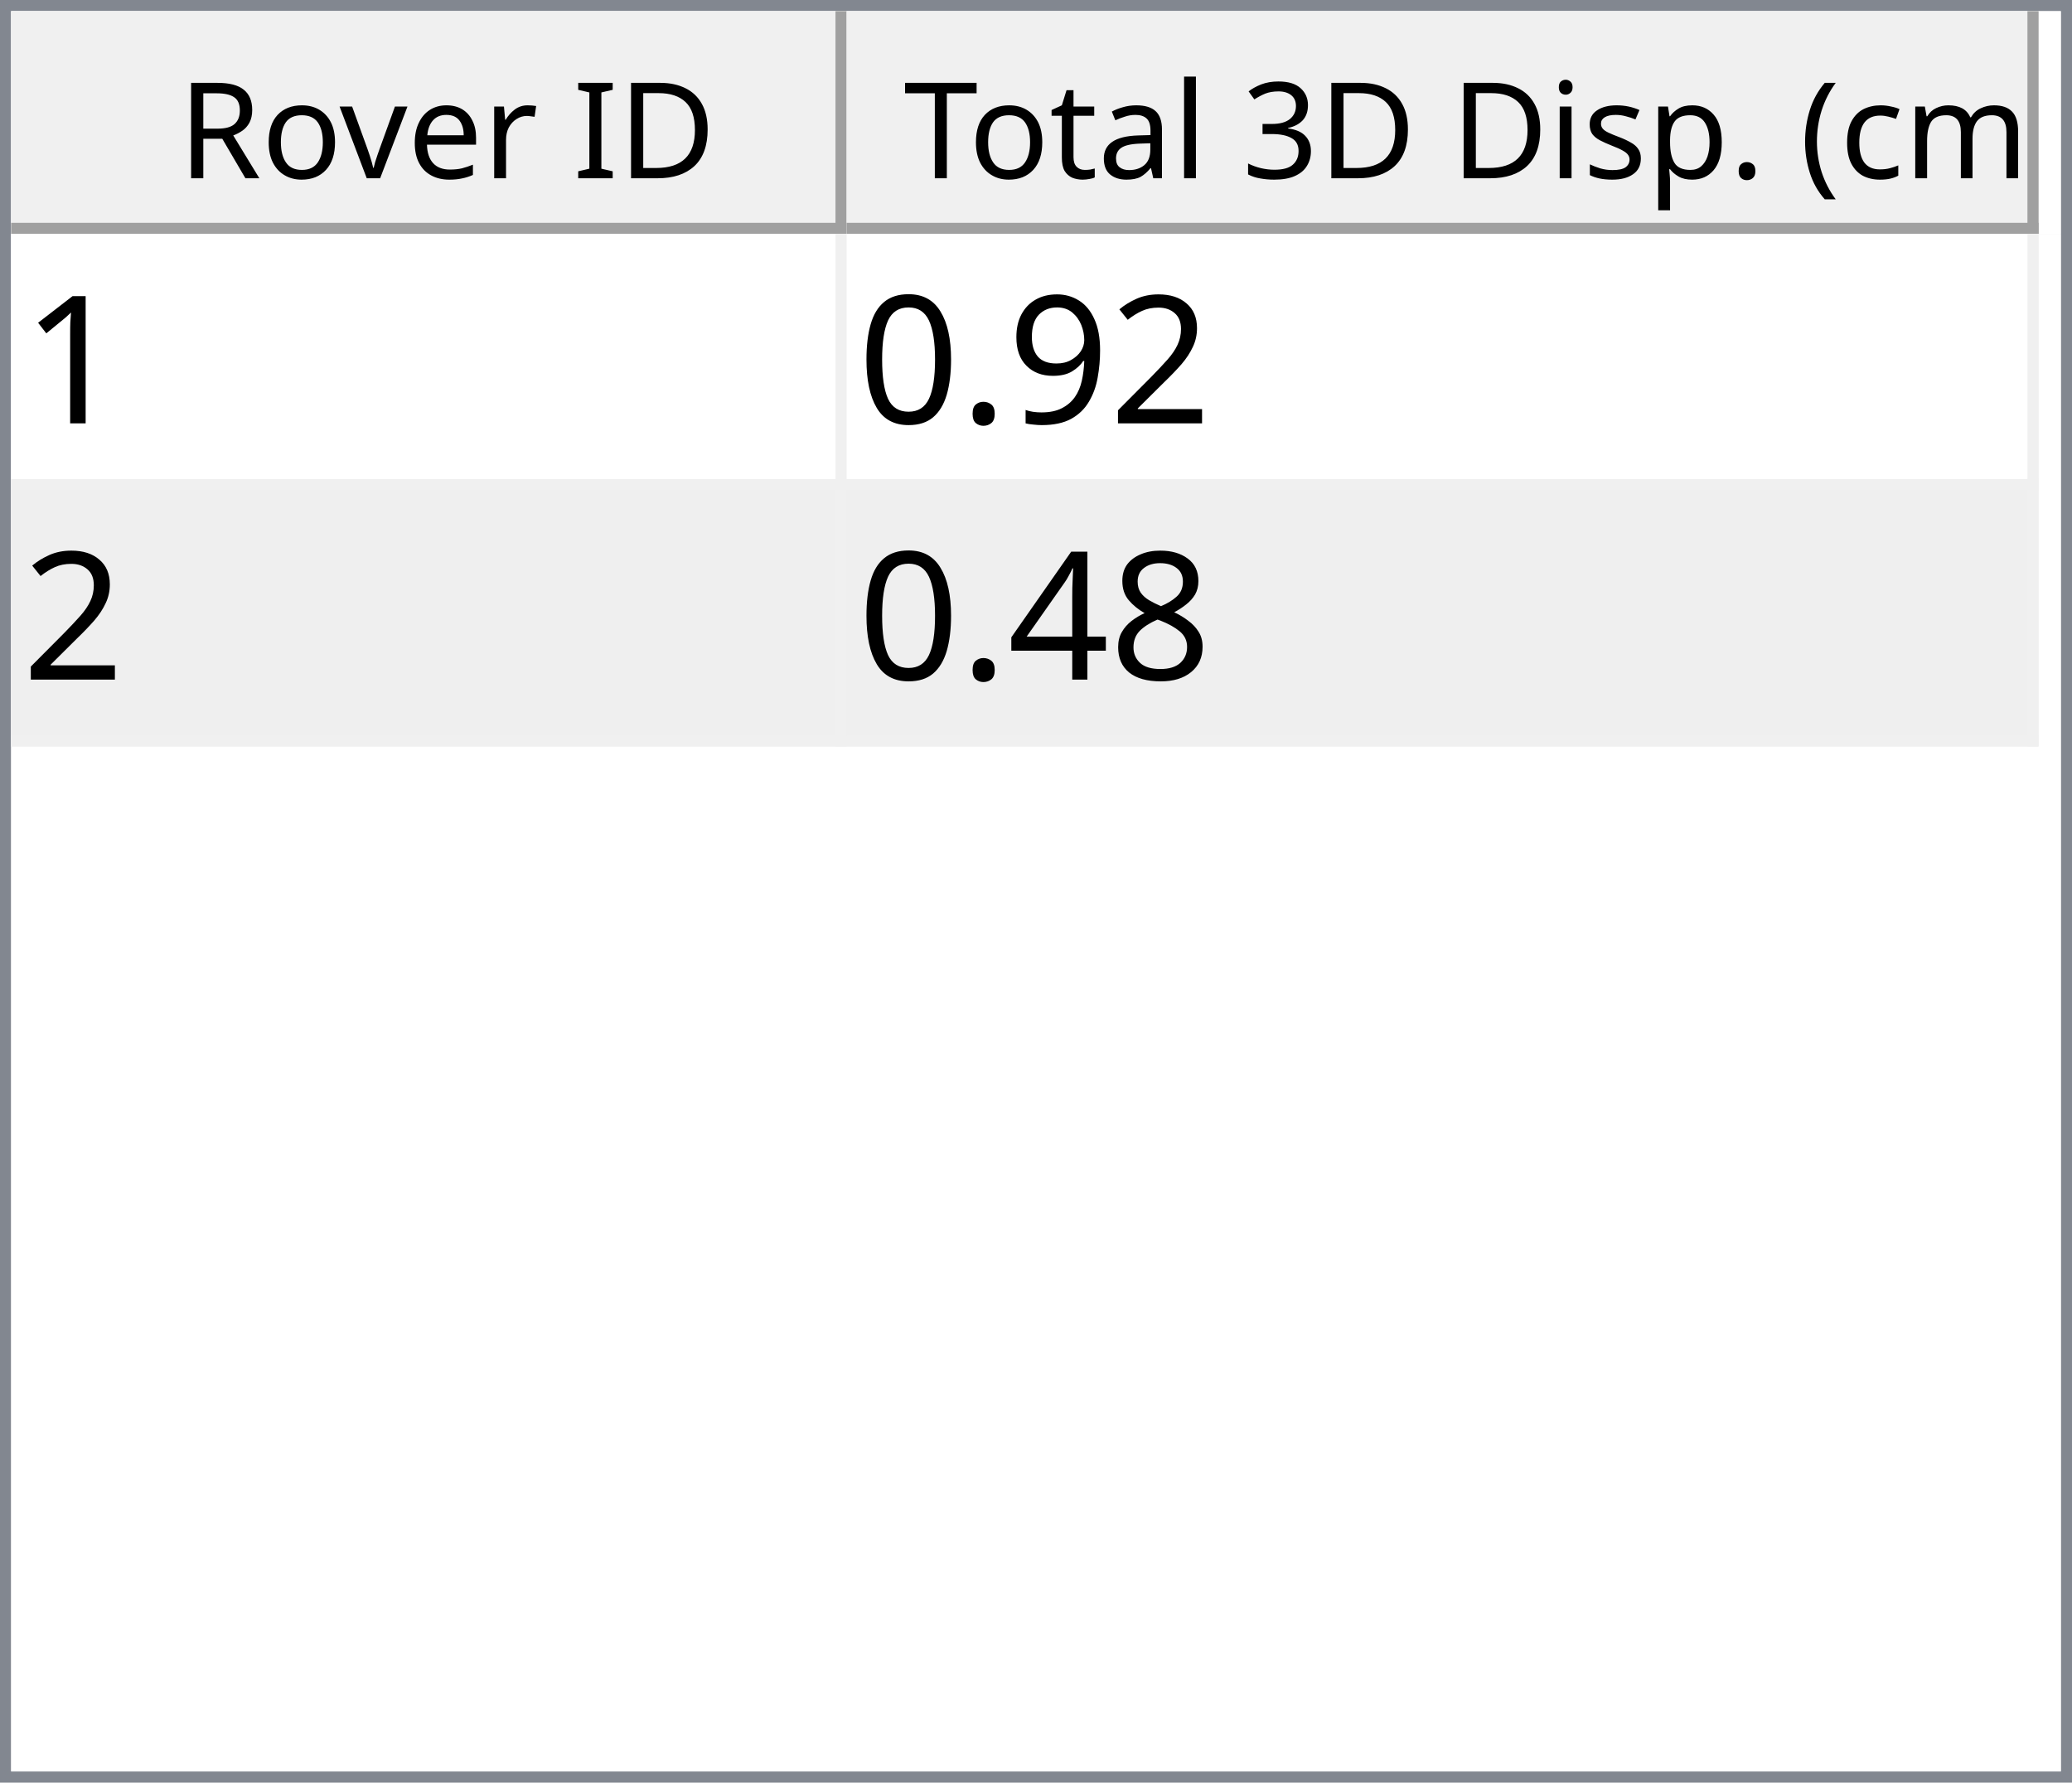
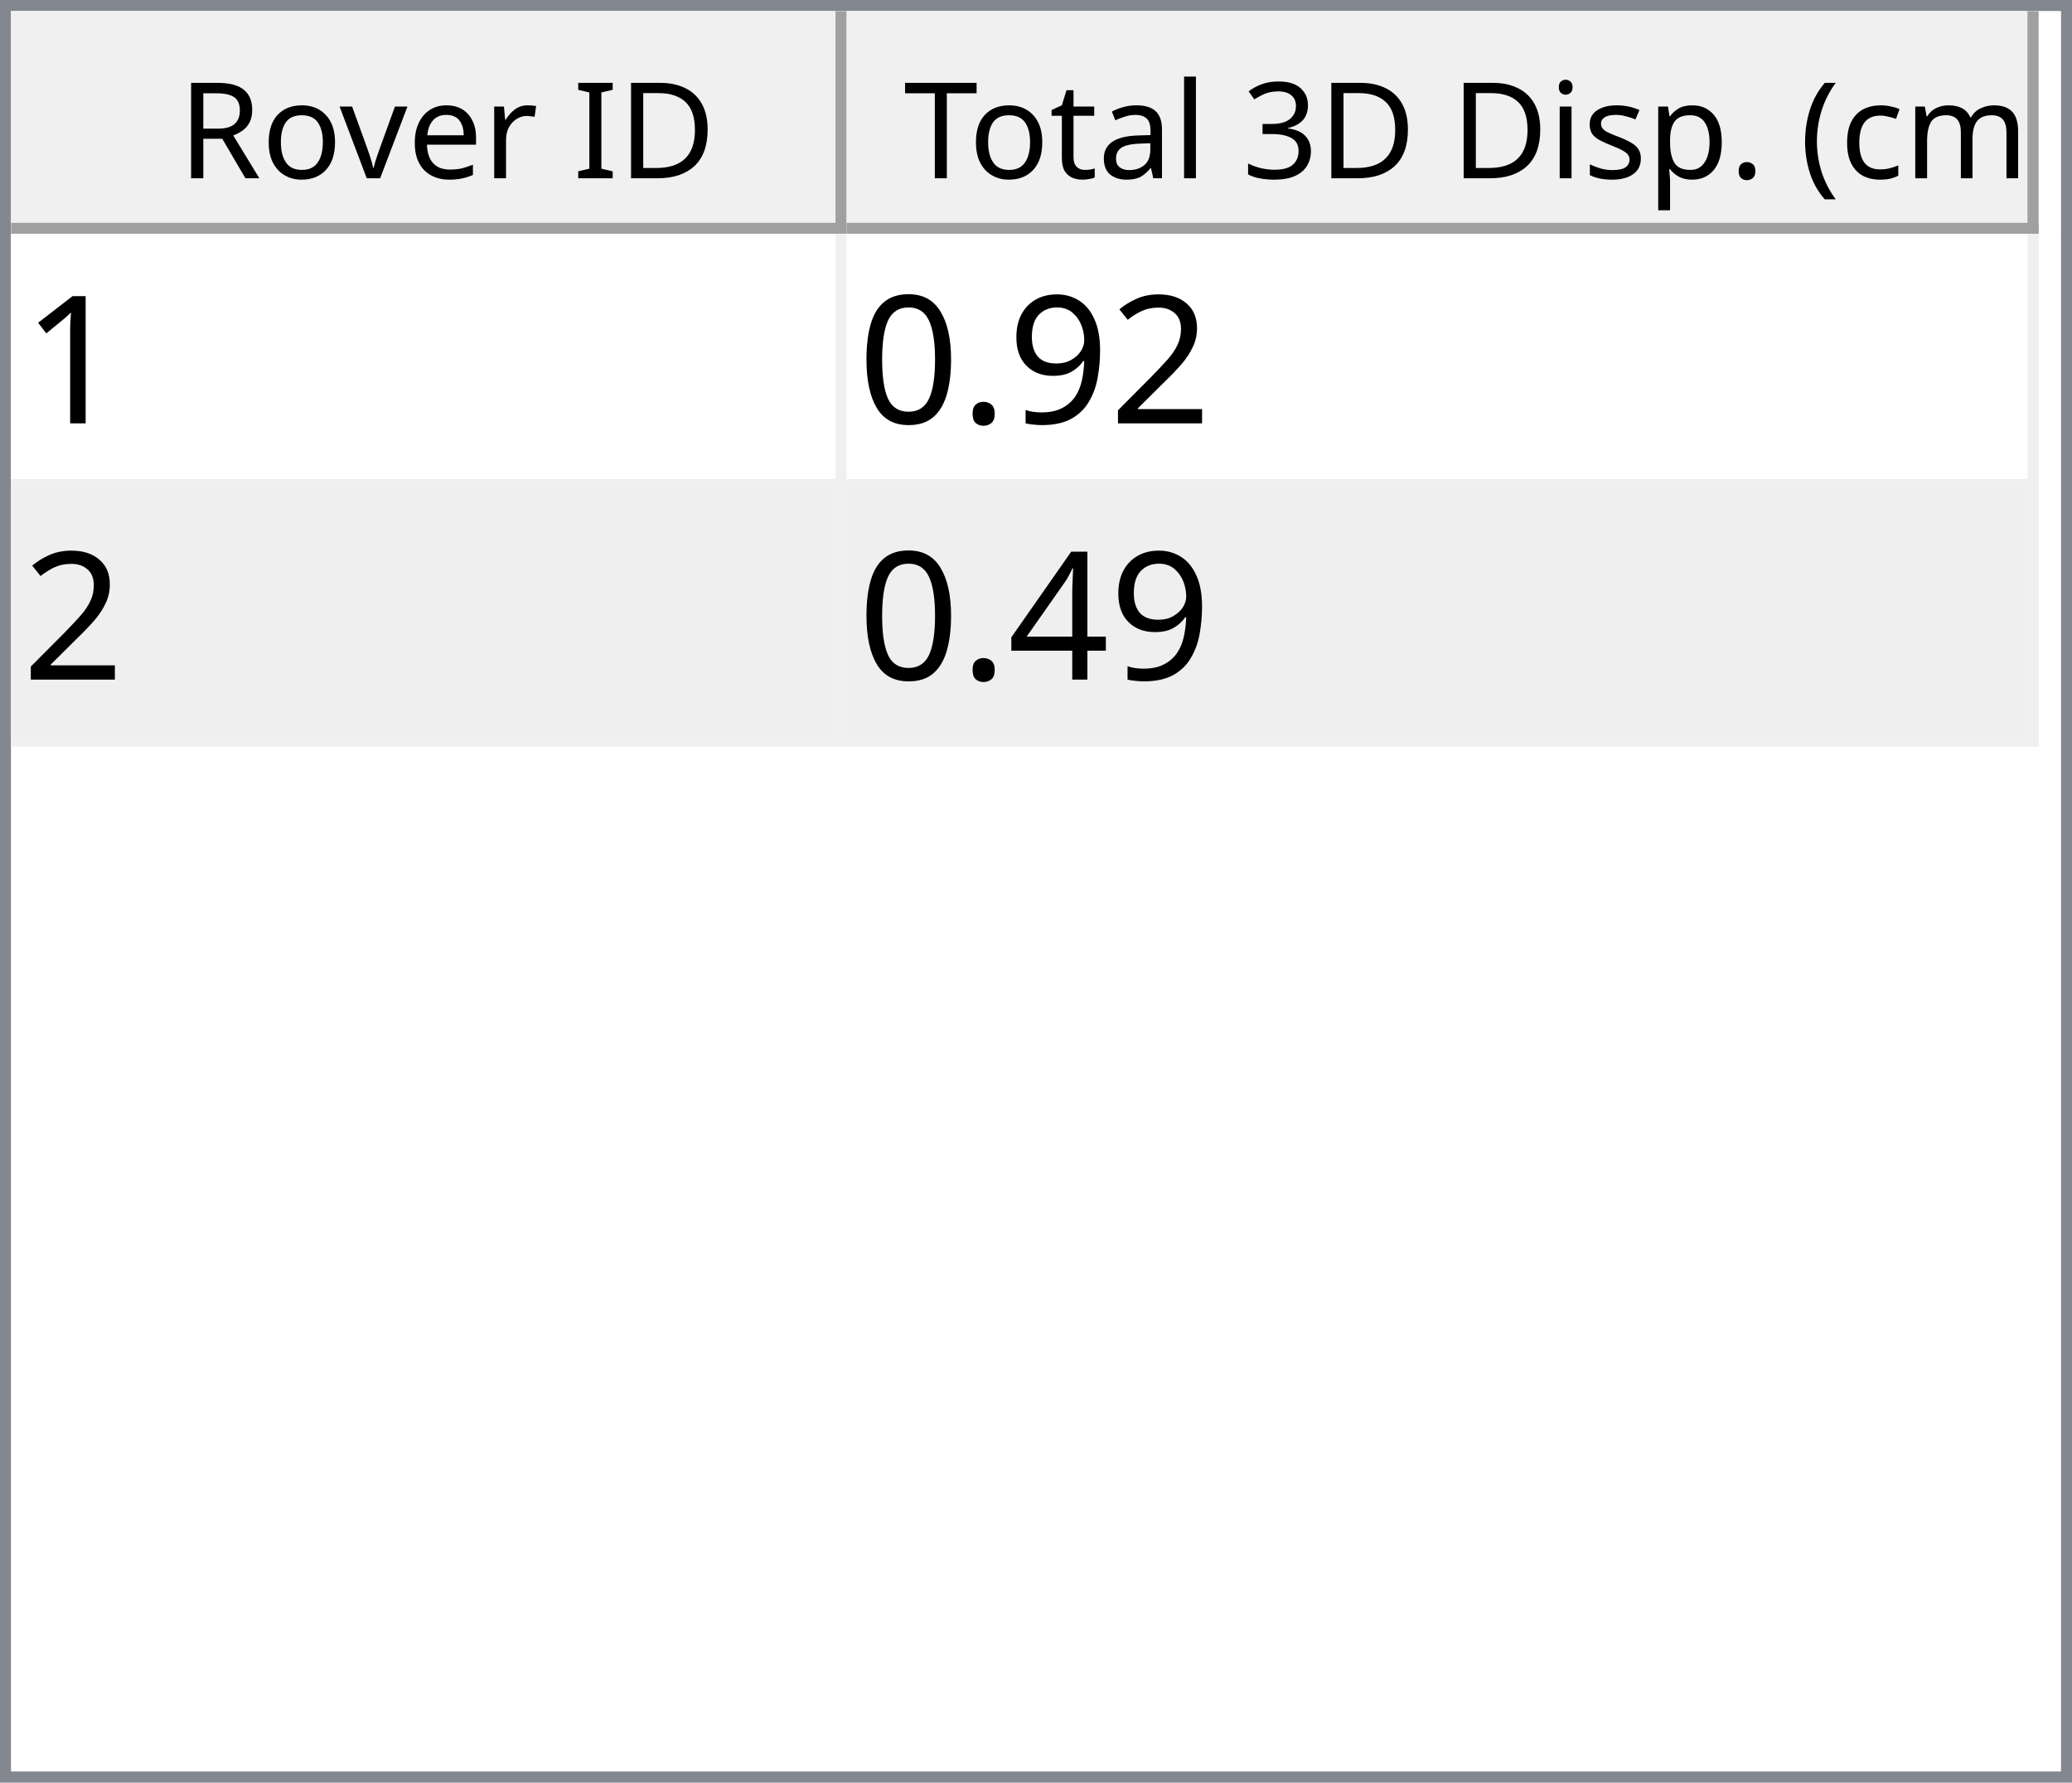
<svg xmlns="http://www.w3.org/2000/svg" style="fill-opacity:1; color-rendering:auto; color-interpolation:auto; text-rendering:auto; stroke:black; stroke-linecap:square; stroke-miterlimit:10; shape-rendering:auto; stroke-opacity:1; fill:black; stroke-dasharray:none; font-weight:normal; stroke-width:1; font-family:'Dialog'; font-style:normal; stroke-linejoin:miter; font-size:12px; stroke-dashoffset:0; image-rendering:auto;" width="186" height="160">
  <defs id="genericDefs" />
  <g>
    <defs id="defs1">
      <clipPath clipPathUnits="userSpaceOnUse" id="clipPath1">
        <path d="M0 0 L186 0 L186 160 L0 160 L0 0 Z" />
      </clipPath>
      <clipPath clipPathUnits="userSpaceOnUse" id="clipPath2">
        <path d="M0 0 L0 160 L186 160 L186 0 Z" />
      </clipPath>
      <clipPath clipPathUnits="userSpaceOnUse" id="clipPath3">
        <path d="M0 0 L0 20 L184 20 L184 0 Z" />
      </clipPath>
      <clipPath clipPathUnits="userSpaceOnUse" id="clipPath4">
        <path d="M0 0 L0 20 L75 20 L75 0 Z" />
      </clipPath>
      <clipPath clipPathUnits="userSpaceOnUse" id="clipPath5">
        <path d="M1 1 L1 19 L74 19 L74 1 Z" />
      </clipPath>
      <clipPath clipPathUnits="userSpaceOnUse" id="clipPath6">
        <path d="M0 0 L0 18 L73 18 L73 0 Z" />
      </clipPath>
      <clipPath clipPathUnits="userSpaceOnUse" id="clipPath7">
        <path d="M-0.5 -0.5 L-0.5 19.5 L74.5 19.5 L74.5 -0.5 Z" />
      </clipPath>
      <clipPath clipPathUnits="userSpaceOnUse" id="clipPath8">
        <path d="M0 0 L0 20 L107 20 L107 0 Z" />
      </clipPath>
      <clipPath clipPathUnits="userSpaceOnUse" id="clipPath9">
        <path d="M1 1 L1 19 L106 19 L106 1 Z" />
      </clipPath>
      <clipPath clipPathUnits="userSpaceOnUse" id="clipPath10">
        <path d="M0 0 L0 18 L105 18 L105 0 Z" />
      </clipPath>
      <clipPath clipPathUnits="userSpaceOnUse" id="clipPath11">
        <path d="M-0.5 -0.5 L-0.5 19.5 L106.5 19.5 L106.5 -0.5 Z" />
      </clipPath>
      <clipPath clipPathUnits="userSpaceOnUse" id="clipPath12">
        <path d="M0 0 L0 138 L184 138 L184 0 Z" />
      </clipPath>
      <clipPath clipPathUnits="userSpaceOnUse" id="clipPath13">
        <path d="M0 0 L0 46 L182 46 L182 0 Z" />
      </clipPath>
      <clipPath clipPathUnits="userSpaceOnUse" id="clipPath14">
        <path d="M-0.5 -0.5 L-0.5 45.5 L181.5 45.5 L181.5 -0.5 Z" />
      </clipPath>
      <clipPath clipPathUnits="userSpaceOnUse" id="clipPath15">
        <path d="M0 0 L0 22 L74 22 L74 0 Z" />
      </clipPath>
      <clipPath clipPathUnits="userSpaceOnUse" id="clipPath16">
        <path d="M0 0 L0 22 L106 22 L106 0 Z" />
      </clipPath>
      <font horiz-adv-x="64.551" id="font1">
        <font-face ascent="107.91" descent="25.098" units-per-em="100" style="font-style:normal; font-family:Segoe UI; font-weight:normal;" />
        <missing-glyph horiz-adv-x="64.551" d="M8.109 0 L8.109 68.266 L56.453 68.266 L56.453 0 L8.109 0 ZM15.328 7.234 L49.219 7.234 L49.219 61.031 L15.328 61.031 L15.328 7.234 Z" />
        <glyph unicode="D" horiz-adv-x="70.117" d="M9.188 0 L9.188 70.016 L28.516 70.016 Q65.531 70.016 65.531 35.891 Q65.531 19.672 55.25 9.836 Q44.969 0 27.734 0 L9.188 0 ZM17.391 62.594 L17.391 7.422 L27.828 7.422 Q41.609 7.422 49.273 14.797 Q56.938 22.172 56.938 35.688 Q56.938 62.594 28.328 62.594 L17.391 62.594 Z" />
        <glyph unicode="I" horiz-adv-x="26.611" d="M17.391 0 L9.188 0 L9.188 70.016 L17.391 70.016 L17.391 0 Z" />
        <glyph unicode=" " horiz-adv-x="27.393" d="" />
        <glyph unicode="r" horiz-adv-x="34.766" d="M34.188 41.891 Q32.078 43.5 28.125 43.5 Q23 43.5 19.555 38.672 Q16.109 33.844 16.109 25.484 L16.109 0 L8.109 0 L8.109 50 L16.109 50 L16.109 39.703 L16.312 39.703 Q18.016 44.969 21.531 47.922 Q25.047 50.875 29.391 50.875 Q32.516 50.875 34.188 50.203 L34.188 41.891 Z" />
        <glyph unicode="e" horiz-adv-x="52.295" d="M48.297 23 L12.984 23 Q13.188 14.656 17.484 10.109 Q21.781 5.562 29.297 5.562 Q37.75 5.562 44.828 11.141 L44.828 3.609 Q38.234 -1.172 27.391 -1.172 Q16.797 -1.172 10.742 5.641 Q4.688 12.453 4.688 24.812 Q4.688 36.469 11.305 43.82 Q17.922 51.172 27.734 51.172 Q37.547 51.172 42.922 44.828 Q48.297 38.484 48.297 27.203 L48.297 23 ZM40.094 29.781 Q40.047 36.719 36.75 40.578 Q33.453 44.438 27.594 44.438 Q21.922 44.438 17.969 40.383 Q14.016 36.328 13.094 29.781 L40.094 29.781 Z" />
        <glyph unicode="v" horiz-adv-x="47.9" d="M47.406 50 L27.484 0 L19.625 0 L0.688 50 L9.469 50 L22.172 13.672 Q23.578 9.672 23.922 6.688 L24.125 6.688 Q24.609 10.453 25.688 13.484 L38.969 50 L47.406 50 Z" />
        <glyph unicode="o" horiz-adv-x="58.594" d="M29 -1.172 Q17.922 -1.172 11.305 5.836 Q4.688 12.844 4.688 24.422 Q4.688 37.016 11.57 44.094 Q18.453 51.172 30.172 51.172 Q41.359 51.172 47.633 44.289 Q53.906 37.406 53.906 25.203 Q53.906 13.234 47.141 6.031 Q40.375 -1.172 29 -1.172 ZM29.594 44.438 Q21.875 44.438 17.383 39.188 Q12.891 33.938 12.891 24.703 Q12.891 15.828 17.43 10.695 Q21.969 5.562 29.594 5.562 Q37.359 5.562 41.531 10.594 Q45.703 15.625 45.703 24.906 Q45.703 34.281 41.531 39.359 Q37.359 44.438 29.594 44.438 Z" />
        <glyph unicode="R" horiz-adv-x="59.814" d="M59.375 0 L49.609 0 L37.891 19.625 Q36.281 22.359 34.766 24.289 Q33.25 26.219 31.664 27.438 Q30.078 28.656 28.25 29.219 Q26.422 29.781 24.125 29.781 L17.391 29.781 L17.391 0 L9.188 0 L9.188 70.016 L30.078 70.016 Q34.672 70.016 38.555 68.867 Q42.438 67.719 45.289 65.375 Q48.141 63.031 49.758 59.547 Q51.375 56.062 51.375 51.375 Q51.375 47.703 50.273 44.656 Q49.172 41.609 47.148 39.211 Q45.125 36.812 42.266 35.133 Q39.406 33.453 35.844 32.516 L35.844 32.328 Q37.594 31.547 38.891 30.547 Q40.188 29.547 41.359 28.18 Q42.531 26.812 43.68 25.078 Q44.828 23.344 46.234 21.047 L59.375 0 ZM17.391 62.594 L17.391 37.203 L28.516 37.203 Q31.594 37.203 34.203 38.133 Q36.812 39.062 38.719 40.797 Q40.625 42.531 41.703 45.047 Q42.781 47.562 42.781 50.688 Q42.781 56.297 39.141 59.445 Q35.5 62.594 28.609 62.594 L17.391 62.594 Z" />
        <glyph unicode=")" horiz-adv-x="30.176" d="M8.297 -15.922 L1.172 -15.922 Q16.406 2.344 16.406 26.812 Q16.406 51.469 1.078 70.016 L8.297 70.016 Q23.531 52.156 23.531 26.703 Q23.531 1.375 8.297 -15.922 Z" />
        <glyph unicode="m" horiz-adv-x="86.133" d="M79.109 0 L71.094 0 L71.094 28.719 Q71.094 37.016 68.531 40.727 Q65.969 44.438 59.906 44.438 Q54.781 44.438 51.195 39.75 Q47.609 35.062 47.609 28.516 L47.609 0 L39.594 0 L39.594 29.688 Q39.594 44.438 28.219 44.438 Q22.953 44.438 19.531 40.016 Q16.109 35.594 16.109 28.516 L16.109 0 L8.109 0 L8.109 50 L16.109 50 L16.109 42.094 L16.312 42.094 Q21.625 51.172 31.844 51.172 Q36.969 51.172 40.773 48.312 Q44.578 45.453 46 40.828 Q51.562 51.172 62.594 51.172 Q79.109 51.172 79.109 30.812 L79.109 0 Z" />
        <glyph unicode="c" horiz-adv-x="46.191" d="M42.188 2.297 Q36.422 -1.172 28.516 -1.172 Q17.828 -1.172 11.258 5.789 Q4.688 12.75 4.688 23.828 Q4.688 36.188 11.766 43.68 Q18.844 51.172 30.672 51.172 Q37.25 51.172 42.281 48.734 L42.281 40.531 Q36.719 44.438 30.375 44.438 Q22.703 44.438 17.797 38.945 Q12.891 33.453 12.891 24.516 Q12.891 15.719 17.508 10.641 Q22.125 5.562 29.891 5.562 Q36.422 5.562 42.188 9.906 L42.188 2.297 Z" />
        <glyph unicode="(" horiz-adv-x="30.176" d="M29.109 -15.922 L21.969 -15.922 Q6.844 1.375 6.844 26.703 Q6.844 52.156 21.969 70.016 L29.203 70.016 Q13.875 51.469 13.875 26.812 Q13.875 2.344 29.109 -15.922 Z" />
        <glyph unicode="." horiz-adv-x="21.68" d="M10.891 -1.078 Q8.641 -1.078 7.055 0.539 Q5.469 2.156 5.469 4.391 Q5.469 6.641 7.055 8.273 Q8.641 9.906 10.891 9.906 Q13.188 9.906 14.797 8.273 Q16.406 6.641 16.406 4.391 Q16.406 2.156 14.797 0.539 Q13.188 -1.078 10.891 -1.078 Z" />
        <glyph unicode="p" horiz-adv-x="58.789" d="M16.312 7.234 L16.109 7.234 L16.109 -23 L8.109 -23 L8.109 50 L16.109 50 L16.109 41.219 L16.312 41.219 Q22.219 51.172 33.594 51.172 Q43.266 51.172 48.688 44.461 Q54.109 37.75 54.109 26.469 Q54.109 13.922 48 6.375 Q41.891 -1.172 31.297 -1.172 Q21.578 -1.172 16.312 7.234 ZM16.109 27.391 L16.109 20.406 Q16.109 14.203 20.141 9.883 Q24.172 5.562 30.375 5.562 Q37.641 5.562 41.773 11.133 Q45.906 16.703 45.906 26.609 Q45.906 34.969 42.047 39.703 Q38.188 44.438 31.594 44.438 Q24.609 44.438 20.359 39.578 Q16.109 34.719 16.109 27.391 Z" />
        <glyph unicode="s" horiz-adv-x="42.432" d="M5.078 1.812 L5.078 10.406 Q11.625 5.562 19.484 5.562 Q30.031 5.562 30.031 12.594 Q30.031 14.594 29.125 15.992 Q28.219 17.391 26.68 18.461 Q25.141 19.531 23.07 20.383 Q21 21.234 18.609 22.172 Q15.281 23.484 12.766 24.828 Q10.25 26.172 8.57 27.859 Q6.891 29.547 6.031 31.695 Q5.172 33.844 5.172 36.719 Q5.172 40.234 6.789 42.945 Q8.406 45.656 11.086 47.484 Q13.766 49.312 17.211 50.242 Q20.656 51.172 24.312 51.172 Q30.812 51.172 35.938 48.922 L35.938 40.828 Q30.422 44.438 23.25 44.438 Q21 44.438 19.195 43.922 Q17.391 43.406 16.094 42.477 Q14.797 41.547 14.086 40.258 Q13.375 38.969 13.375 37.406 Q13.375 35.453 14.086 34.133 Q14.797 32.812 16.164 31.789 Q17.531 30.766 19.484 29.938 Q21.438 29.109 23.922 28.125 Q27.25 26.859 29.883 25.516 Q32.516 24.172 34.375 22.484 Q36.234 20.797 37.234 18.602 Q38.234 16.406 38.234 13.375 Q38.234 9.672 36.602 6.938 Q34.969 4.203 32.234 2.398 Q29.5 0.594 25.93 -0.289 Q22.359 -1.172 18.453 -1.172 Q10.75 -1.172 5.078 1.812 Z" />
        <glyph unicode="i" horiz-adv-x="24.219" d="M12.203 62.703 Q10.062 62.703 8.547 64.164 Q7.031 65.625 7.031 67.875 Q7.031 70.125 8.547 71.609 Q10.062 73.094 12.203 73.094 Q14.406 73.094 15.945 71.609 Q17.484 70.125 17.484 67.875 Q17.484 65.719 15.945 64.211 Q14.406 62.703 12.203 62.703 ZM16.109 0 L8.109 0 L8.109 50 L16.109 50 L16.109 0 Z" />
        <glyph unicode="3" horiz-adv-x="53.906" d="M46.531 19.828 Q46.531 15.094 44.75 11.211 Q42.969 7.328 39.719 4.57 Q36.469 1.812 31.93 0.297 Q27.391 -1.219 21.922 -1.219 Q11.922 -1.219 6 2.594 L6 11.188 Q13.094 5.609 22.219 5.609 Q25.875 5.609 28.828 6.539 Q31.781 7.469 33.906 9.227 Q36.031 10.984 37.18 13.477 Q38.328 15.969 38.328 19.094 Q38.328 32.812 18.797 32.812 L12.984 32.812 L12.984 39.594 L18.5 39.594 Q35.797 39.594 35.797 52.484 Q35.797 64.406 22.609 64.406 Q15.188 64.406 8.688 59.422 L8.688 67.188 Q15.375 71.188 24.609 71.188 Q29 71.188 32.57 69.969 Q36.141 68.75 38.68 66.555 Q41.219 64.359 42.609 61.281 Q44 58.203 44 54.5 Q44 40.672 30.031 36.719 L30.031 36.531 Q33.594 36.141 36.625 34.797 Q39.656 33.453 41.852 31.305 Q44.047 29.156 45.289 26.25 Q46.531 23.344 46.531 19.828 Z" />
        <glyph unicode="l" horiz-adv-x="24.219" d="M16.109 0 L8.109 0 L8.109 74.031 L16.109 74.031 L16.109 0 Z" />
        <glyph unicode="a" horiz-adv-x="50.879" d="M43.891 0 L35.891 0 L35.891 7.812 L35.688 7.812 Q30.469 -1.172 20.312 -1.172 Q12.844 -1.172 8.617 2.781 Q4.391 6.734 4.391 13.281 Q4.391 27.297 20.906 29.594 L35.891 31.688 Q35.891 44.438 25.594 44.438 Q16.547 44.438 9.281 38.281 L9.281 46.484 Q16.656 51.172 26.266 51.172 Q43.891 51.172 43.891 32.516 L43.891 0 ZM35.891 25.297 L23.828 23.641 Q18.266 22.859 15.43 20.875 Q12.594 18.891 12.594 13.875 Q12.594 10.203 15.211 7.883 Q17.828 5.562 22.172 5.562 Q28.125 5.562 32.008 9.742 Q35.891 13.922 35.891 20.312 L35.891 25.297 Z" />
        <glyph unicode="t" horiz-adv-x="33.887" d="M31.297 0.484 Q28.469 -1.078 23.828 -1.078 Q10.688 -1.078 10.688 13.578 L10.688 43.172 L2.094 43.172 L2.094 50 L10.688 50 L10.688 62.203 L18.703 64.797 L18.703 50 L31.297 50 L31.297 43.172 L18.703 43.172 L18.703 14.984 Q18.703 9.969 20.414 7.82 Q22.125 5.672 26.078 5.672 Q29.109 5.672 31.297 7.328 L31.297 0.484 Z" />
        <glyph unicode="T" horiz-adv-x="52.393" d="M50.594 62.594 L30.375 62.594 L30.375 0 L22.172 0 L22.172 62.594 L2 62.594 L2 70.016 L50.594 70.016 L50.594 62.594 Z" />
      </font>
      <font horiz-adv-x="75.0" id="font2">
        <font-face ascent="100.537" descent="21.973" units-per-em="100" style="font-style:normal; font-family:sans-serif; font-weight:normal;" />
        <missing-glyph horiz-adv-x="75.0" d="M12.5 0 L12.5 62.5 L62.5 62.5 L62.5 0 L12.5 0 ZM14.062 1.562 L60.938 1.562 L60.938 60.938 L14.062 60.938 L14.062 1.562 Z" />
        <glyph unicode="1" horiz-adv-x="55.615" d="M37.25 0 L28.469 0 L28.469 56 Q25.297 52.984 20.141 49.953 Q14.984 46.922 10.891 45.406 L10.891 53.906 Q18.266 57.375 23.781 62.305 Q29.297 67.234 31.594 71.875 L37.25 71.875 L37.25 0 Z" />
        <glyph unicode="2" horiz-adv-x="55.615" d="M50.344 8.453 L50.344 0 L3.031 0 Q2.938 3.172 4.047 6.109 Q5.859 10.938 9.836 15.625 Q13.812 20.312 21.344 26.469 Q33.016 36.031 37.117 41.625 Q41.219 47.219 41.219 52.203 Q41.219 57.422 37.477 61.008 Q33.734 64.594 27.734 64.594 Q21.391 64.594 17.578 60.789 Q13.766 56.984 13.719 50.25 L4.688 51.172 Q5.609 61.281 11.664 66.578 Q17.719 71.875 27.938 71.875 Q38.234 71.875 44.242 66.164 Q50.25 60.453 50.25 52 Q50.25 47.703 48.492 43.555 Q46.734 39.406 42.656 34.812 Q38.578 30.219 29.109 22.219 Q21.188 15.578 18.945 13.211 Q16.703 10.844 15.234 8.453 L50.344 8.453 Z" />
        <glyph unicode="9" horiz-adv-x="55.615" d="M5.469 16.547 L13.922 17.328 Q14.984 11.375 18.016 8.688 Q21.047 6 25.781 6 Q29.828 6 32.883 7.859 Q35.938 9.719 37.891 12.82 Q39.844 15.922 41.164 21.195 Q42.484 26.469 42.484 31.938 Q42.484 32.516 42.438 33.688 Q39.797 29.5 35.234 26.883 Q30.672 24.266 25.344 24.266 Q16.453 24.266 10.305 30.711 Q4.156 37.156 4.156 47.703 Q4.156 58.594 10.578 65.234 Q17 71.875 26.656 71.875 Q33.641 71.875 39.43 68.117 Q45.219 64.359 48.219 57.398 Q51.219 50.438 51.219 37.25 Q51.219 23.531 48.242 15.406 Q45.266 7.281 39.383 3.031 Q33.5 -1.219 25.594 -1.219 Q17.188 -1.219 11.867 3.445 Q6.547 8.109 5.469 16.547 ZM41.453 48.141 Q41.453 55.719 37.43 60.156 Q33.406 64.594 27.734 64.594 Q21.875 64.594 17.531 59.812 Q13.188 55.031 13.188 47.406 Q13.188 40.578 17.312 36.305 Q21.438 32.031 27.484 32.031 Q33.594 32.031 37.523 36.305 Q41.453 40.578 41.453 48.141 Z" />
        <glyph unicode="." horiz-adv-x="27.783" d="M9.078 0 L9.078 10.016 L19.094 10.016 L19.094 0 L9.078 0 Z" />
        <glyph unicode="0" horiz-adv-x="55.615" d="M4.156 35.297 Q4.156 48 6.766 55.742 Q9.375 63.484 14.523 67.68 Q19.672 71.875 27.484 71.875 Q33.25 71.875 37.594 69.555 Q41.938 67.234 44.773 62.867 Q47.609 58.5 49.219 52.227 Q50.828 45.953 50.828 35.297 Q50.828 22.703 48.242 14.969 Q45.656 7.234 40.508 3.008 Q35.359 -1.219 27.484 -1.219 Q17.141 -1.219 11.234 6.203 Q4.156 15.141 4.156 35.297 ZM13.188 35.297 Q13.188 17.672 17.312 11.836 Q21.438 6 27.484 6 Q33.547 6 37.672 11.859 Q41.797 17.719 41.797 35.297 Q41.797 52.984 37.672 58.789 Q33.547 64.594 27.391 64.594 Q21.344 64.594 17.719 59.469 Q13.188 52.938 13.188 35.297 Z" />
-         <glyph unicode="8" horiz-adv-x="55.615" d="M17.672 38.812 Q12.203 40.828 9.57 44.539 Q6.938 48.25 6.938 53.422 Q6.938 61.234 12.555 66.555 Q18.172 71.875 27.484 71.875 Q36.859 71.875 42.578 66.43 Q48.297 60.984 48.297 53.172 Q48.297 48.188 45.68 44.508 Q43.062 40.828 37.75 38.812 Q44.344 36.672 47.781 31.883 Q51.219 27.094 51.219 20.453 Q51.219 11.281 44.727 5.031 Q38.234 -1.219 27.641 -1.219 Q17.047 -1.219 10.547 5.055 Q4.047 11.328 4.047 20.703 Q4.047 27.688 7.594 32.398 Q11.141 37.109 17.672 38.812 ZM15.922 53.719 Q15.922 48.641 19.195 45.414 Q22.469 42.188 27.688 42.188 Q32.766 42.188 36.016 45.383 Q39.266 48.578 39.266 53.219 Q39.266 58.062 35.914 61.359 Q32.562 64.656 27.594 64.656 Q22.562 64.656 19.242 61.43 Q15.922 58.203 15.922 53.719 ZM13.094 20.656 Q13.094 16.891 14.875 13.375 Q16.656 9.859 20.172 7.93 Q23.688 6 27.734 6 Q34.031 6 38.133 10.055 Q42.234 14.109 42.234 20.359 Q42.234 26.703 38.016 30.859 Q33.797 35.016 27.438 35.016 Q21.234 35.016 17.164 30.914 Q13.094 26.812 13.094 20.656 Z" />
        <glyph unicode="4" horiz-adv-x="55.615" d="M32.328 0 L32.328 17.141 L1.266 17.141 L1.266 25.203 L33.938 71.578 L41.109 71.578 L41.109 25.203 L50.781 25.203 L50.781 17.141 L41.109 17.141 L41.109 0 L32.328 0 ZM32.328 25.203 L32.328 57.469 L9.906 25.203 L32.328 25.203 Z" />
      </font>
    </defs>
    <g style="fill:white; stroke:white;">
      <rect x="0" y="0" width="186" style="clip-path:url(#clipPath1); stroke:none;" height="160" />
    </g>
    <g style="fill:white; text-rendering:optimizeSpeed; color-rendering:optimizeSpeed; image-rendering:optimizeSpeed; shape-rendering:crispEdges; stroke:white; color-interpolation:sRGB;">
      <rect x="0" width="186" height="160" y="0" style="stroke:none;" />
      <path style="stroke:none;" d="M0 160 L186 160 L186 0 L0 0 Z" />
    </g>
    <g style="fill:rgb(240,240,240); font-family:'Segoe UI'; stroke:rgb(240,240,240);">
      <rect x="0" y="0" width="186" style="clip-path:url(#clipPath2); stroke:none;" height="160" />
    </g>
    <g style="fill:rgb(130,135,144); font-family:'Segoe UI'; stroke:rgb(130,135,144);">
      <path d="M0 0 L186 0 L186 160 L0 160 L0 0 ZM1 1 L185 1 L185 159 L1 159 L1 1 Z" style="fill-rule:evenodd; clip-path:url(#clipPath2); stroke:none;" />
    </g>
    <g style="fill:white; font-family:'Segoe UI'; stroke:white;" transform="translate(1,1)">
      <rect x="0" y="0" width="184" style="clip-path:url(#clipPath3); stroke:none;" height="20" />
    </g>
    <g style="fill:rgb(240,240,240); font-family:'Segoe UI'; stroke:rgb(240,240,240);" transform="translate(1,1)">
      <rect x="0" y="0" width="75" style="clip-path:url(#clipPath4); stroke:none;" height="20" />
    </g>
    <g style="font-family:'Segoe UI';" transform="translate(2,2)">
      <text x="14" xml:space="preserve" y="14" style="clip-path:url(#clipPath6); stroke:none;">Rover ID</text>
    </g>
    <g style="fill:rgb(160,160,160); font-family:'Segoe UI'; stroke:rgb(160,160,160); stroke-linejoin:bevel;" transform="translate(1.5,1.5)">
      <line x1="74" x2="74" y1="0" style="fill:none; clip-path:url(#clipPath7);" y2="19" />
    </g>
    <g style="fill:rgb(160,160,160); font-family:'Segoe UI'; stroke:rgb(160,160,160); stroke-linejoin:bevel;" transform="matrix(1,0,0,1,1,1) translate(0.5,0.5)">
      <line x1="0" x2="74" y1="19" style="fill:none; clip-path:url(#clipPath7);" y2="19" />
    </g>
    <g style="fill:rgb(240,240,240); font-family:'Segoe UI'; stroke:rgb(240,240,240);" transform="translate(76,1)">
      <rect x="0" y="0" width="107" style="clip-path:url(#clipPath8); stroke:none;" height="20" />
    </g>
    <g style="font-family:'Segoe UI';" transform="translate(77,2)">
      <text x="1" xml:space="preserve" y="14" style="clip-path:url(#clipPath10); stroke:none;"> Total 3D Disp. (cm)</text>
    </g>
    <g style="fill:rgb(160,160,160); font-family:'Segoe UI'; stroke:rgb(160,160,160); stroke-linejoin:bevel;" transform="translate(76.5,1.5)">
      <line x1="106" x2="106" y1="0" style="fill:none; clip-path:url(#clipPath11);" y2="19" />
    </g>
    <g style="fill:rgb(160,160,160); font-family:'Segoe UI'; stroke:rgb(160,160,160); stroke-linejoin:bevel;" transform="matrix(1,0,0,1,76,1) translate(0.5,0.5)">
      <line x1="0" x2="106" y1="19" style="fill:none; clip-path:url(#clipPath11);" y2="19" />
    </g>
    <g style="fill:white; font-family:'Segoe UI'; stroke:white;" transform="translate(1,21)">
      <rect x="0" y="0" width="184" style="clip-path:url(#clipPath12); stroke:none;" height="138" />
    </g>
    <g style="fill:rgb(240,240,240); font-size:16px; font-family:sans-serif; stroke:rgb(240,240,240);" transform="translate(1,21)">
      <rect x="0" y="0" width="182" style="clip-path:url(#clipPath13); stroke:none;" height="46" />
      <line transform="translate(0.5,0.5)" x1="0" x2="181" y1="22" style="clip-path:url(#clipPath14); fill:none; stroke-linejoin:bevel;" y2="22" />
    </g>
    <g transform="matrix(1,0,0,1,1,21) translate(0.5,0.5)" style="fill:rgb(240,240,240); font-size:16px; font-family:sans-serif; stroke:rgb(240,240,240); stroke-linejoin:bevel;">
      <line x1="0" x2="181" y1="45" style="fill:none; clip-path:url(#clipPath14);" y2="45" />
    </g>
    <g transform="matrix(1,0,0,1,1,21) translate(0.5,0.5)" style="fill:rgb(240,240,240); font-size:16px; font-family:sans-serif; stroke:rgb(240,240,240); stroke-linejoin:bevel;">
      <line x1="74" x2="74" y1="0" style="fill:none; clip-path:url(#clipPath14);" y2="45" />
    </g>
    <g transform="matrix(1,0,0,1,1,21) translate(0.5,0.5)" style="fill:rgb(240,240,240); font-size:16px; font-family:sans-serif; stroke:rgb(240,240,240); stroke-linejoin:bevel;">
      <line x1="181" x2="181" y1="0" style="fill:none; clip-path:url(#clipPath14);" y2="45" />
    </g>
    <g style="fill:white; font-size:16px; font-family:sans-serif; stroke:white;" transform="matrix(1,0,0,1,1,21)">
      <rect x="0" y="0" width="74" style="clip-path:url(#clipPath15); stroke:none;" height="22" />
      <text x="1" y="17" style="fill:black; clip-path:url(#clipPath15); stroke:none;" xml:space="preserve">1</text>
    </g>
    <g style="fill:white; font-size:16px; font-family:sans-serif; stroke:white;" transform="matrix(1,0,0,1,1,21) translate(75,0)">
      <rect x="0" y="0" width="106" style="clip-path:url(#clipPath16); stroke:none;" height="22" />
      <text x="1" y="17" style="fill:black; clip-path:url(#clipPath16); stroke:none;" xml:space="preserve">0.92</text>
    </g>
    <g style="fill:rgb(239,239,239); font-size:16px; font-family:sans-serif; stroke:rgb(239,239,239);" transform="matrix(1,0,0,1,1,21) translate(0,23)">
      <rect x="0" y="0" width="74" style="clip-path:url(#clipPath15); stroke:none;" height="22" />
      <text x="1" y="17" style="fill:black; clip-path:url(#clipPath15); stroke:none;" xml:space="preserve">2</text>
    </g>
    <g style="fill:rgb(239,239,239); font-size:16px; font-family:sans-serif; stroke:rgb(239,239,239);" transform="matrix(1,0,0,1,1,21) translate(75,23)">
      <rect x="0" y="0" width="106" style="clip-path:url(#clipPath16); stroke:none;" height="22" />
-       <text x="1" y="17" style="fill:black; clip-path:url(#clipPath16); stroke:none;" xml:space="preserve">0.48</text>
+       <text x="1" y="17" style="fill:black; clip-path:url(#clipPath16); stroke:none;" xml:space="preserve">0.49</text>
    </g>
  </g>
</svg>
